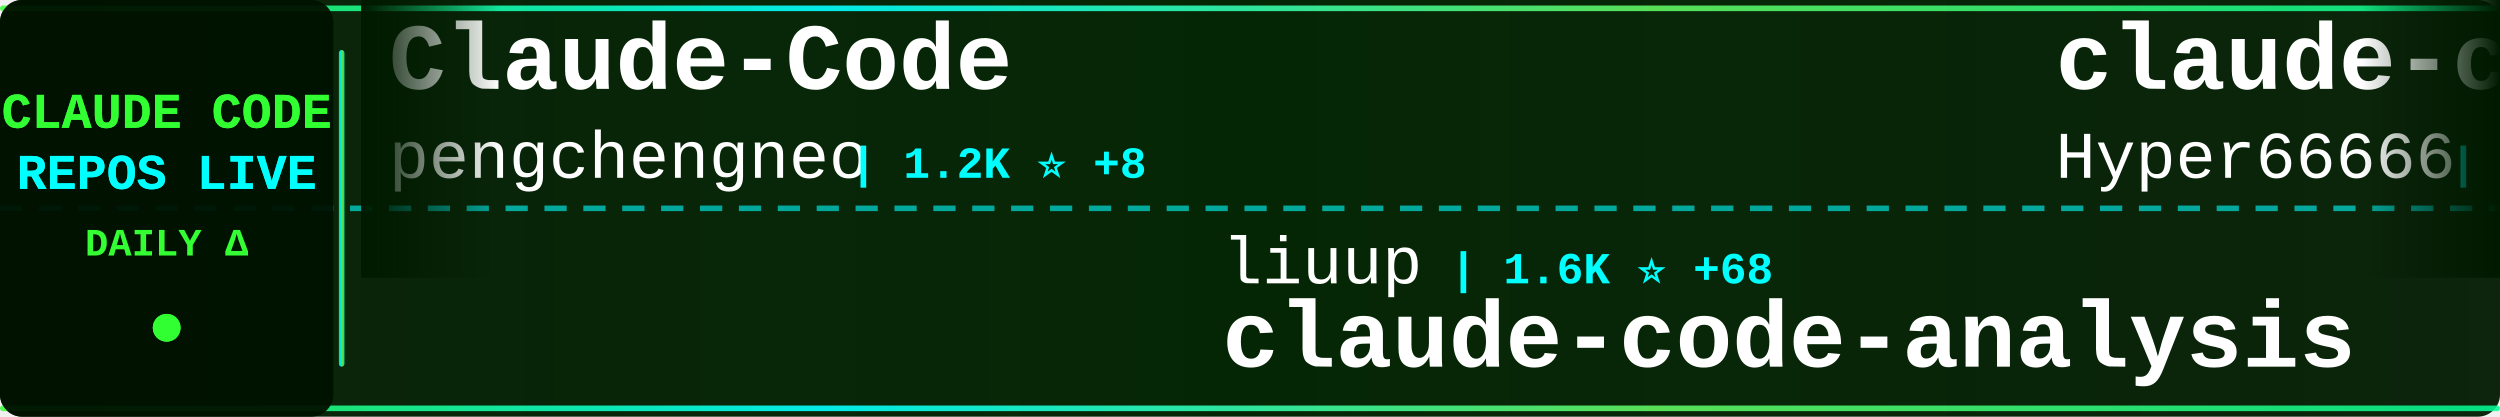
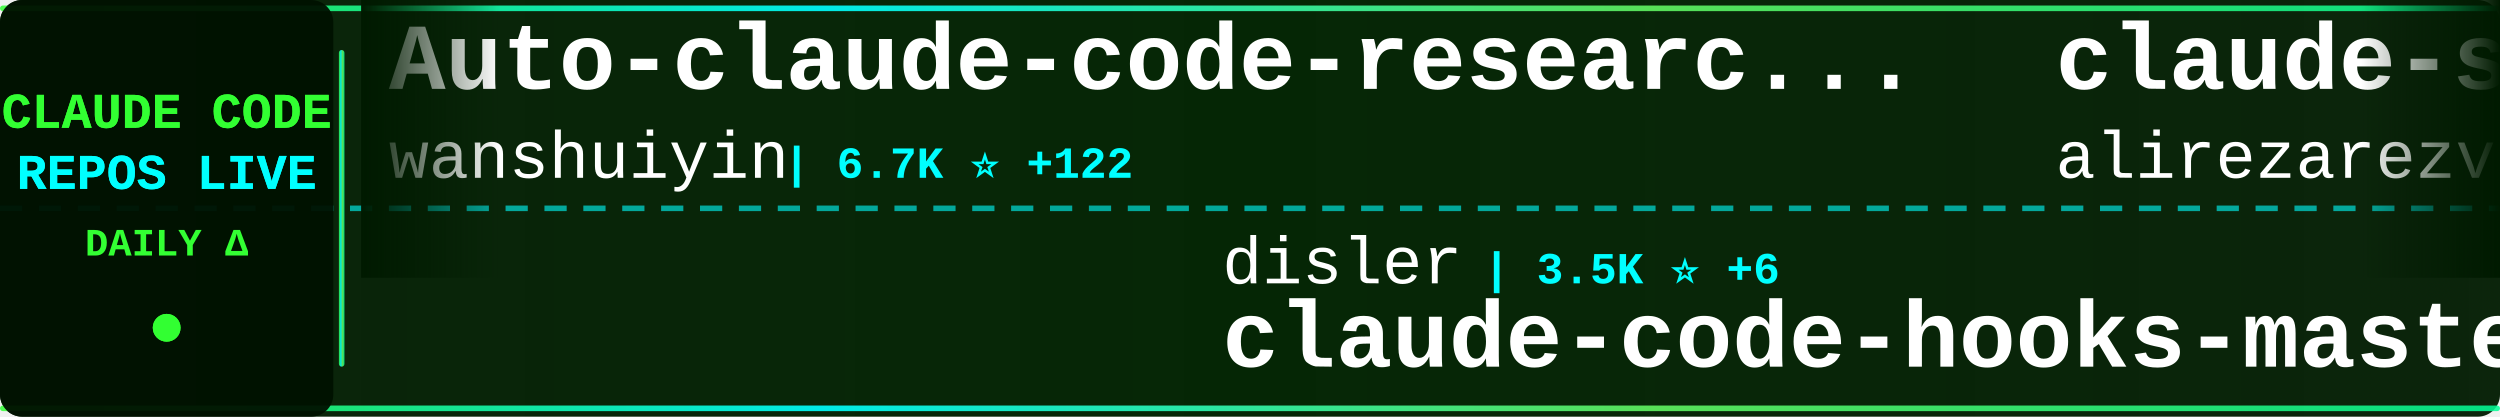
<svg xmlns="http://www.w3.org/2000/svg" width="900" height="150">
  <defs>
    <linearGradient id="tickerBg" x1="0%" y1="0%" x2="100%" y2="0%">
      <stop offset="0%" style="stop-color:#001a00;stop-opacity:0.95" />
      <stop offset="50%" style="stop-color:#002200;stop-opacity:0.98" />
      <stop offset="100%" style="stop-color:#001a00;stop-opacity:0.95" />
    </linearGradient>
    <linearGradient id="borderGrad" x1="0%" y1="0%" x2="100%" y2="0%">
      <stop offset="0%" style="stop-color:#33ff33;stop-opacity:0.85">
        <animate attributeName="stop-opacity" values="0.85;1;0.85" dur="2s" repeatCount="indefinite" />
      </stop>
      <stop offset="33%" style="stop-color:#00ffff;stop-opacity:0.9">
        <animate attributeName="stop-opacity" values="0.9;1;0.9" dur="2.2s" repeatCount="indefinite" />
      </stop>
      <stop offset="66%" style="stop-color:#66ff66;stop-opacity:0.85">
        <animate attributeName="stop-opacity" values="0.85;1;0.85" dur="1.8s" repeatCount="indefinite" />
      </stop>
      <stop offset="100%" style="stop-color:#00ff99;stop-opacity:0.85">
        <animate attributeName="stop-opacity" values="0.85;1;0.85" dur="2s" repeatCount="indefinite" />
      </stop>
    </linearGradient>
    <filter id="textGlow">
      <feGaussianBlur stdDeviation="0.1" result="coloredBlur" />
      <feMerge>
        <feMergeNode in="coloredBlur" />
        <feMergeNode in="SourceGraphic" />
      </feMerge>
    </filter>
    <filter id="metricGlow">
      <feGaussianBlur stdDeviation="0.2" result="coloredBlur" />
      <feMerge>
        <feMergeNode in="coloredBlur" />
        <feMergeNode in="SourceGraphic" />
      </feMerge>
    </filter>
    <linearGradient id="leftFade" x1="0%" y1="0%" x2="100%" y2="0%">
      <stop offset="0%" style="stop-color:#001a00;stop-opacity:1" />
      <stop offset="100%" style="stop-color:#001a00;stop-opacity:0" />
    </linearGradient>
    <linearGradient id="rightFade" x1="0%" y1="0%" x2="100%" y2="0%">
      <stop offset="0%" style="stop-color:#001a00;stop-opacity:0" />
      <stop offset="100%" style="stop-color:#001a00;stop-opacity:1" />
    </linearGradient>
  </defs>
  <rect width="900" height="150" fill="url(#tickerBg)" rx="8" />
  <rect x="0" y="2" width="900" height="2" fill="url(#borderGrad)" rx="1" />
  <rect x="0" y="146" width="900" height="2" fill="url(#borderGrad)" rx="1" />
  <line x1="0" y1="75" x2="900" y2="75" stroke="#00ffff" stroke-width="2" stroke-dasharray="8 6" opacity="0.6" />
  <rect x="0" y="0" width="120" height="150" fill="#001100" opacity="0.95" rx="8" />
  <text x="60" y="46" font-family="'Courier New', monospace" font-size="18" font-weight="bold" fill="#33ff33" text-anchor="middle" filter="url(#textGlow)">
    CLAUDE CODE
  </text>
  <text x="60" y="68" font-family="'Courier New', monospace" font-size="18" font-weight="bold" fill="#00ffff" text-anchor="middle" filter="url(#textGlow)">
    REPOS LIVE
  </text>
  <text x="60" y="92" font-family="'Courier New', monospace" font-size="14" font-weight="bold" fill="#33ff33" text-anchor="middle">
    DAILY Δ
  </text>
  <circle cx="60" cy="118" r="5" fill="#33ff33" filter="url(#metricGlow)">
    <animate attributeName="r" values="4;6;4" dur="1.5s" repeatCount="indefinite" />
    <animate attributeName="opacity" values="0.6;1;0.6" dur="1.5s" repeatCount="indefinite" />
  </circle>
  <rect x="122" y="18" width="2" height="114" fill="url(#borderGrad)" rx="1" />
  <clipPath id="tickerClip">
    <rect x="130" y="0" width="770" height="150" />
  </clipPath>
  <g clip-path="url(#tickerClip)">
    <g id="tickerItems">
      <animateTransform attributeName="transform" attributeType="XML" type="translate" from="0 0" to="-3000 0" dur="54s" repeatCount="indefinite" />
      <g transform="translate(0, 0)">
-         <text x="140" y="32" font-family="'Courier New', monospace" font-size="34" font-weight="bold" fill="#ffffff">Claude-Code</text>
-         <text x="140" y="64" font-family="'Courier New', monospace" font-size="24" font-weight="normal" fill="#ffffff" opacity="1.0">pengchengneo</text>
-         <text x="306" y="64" font-family="'Courier New', monospace" font-size="16" font-weight="bold" fill="#00ffff"> | 1.2K ⭐ +8</text>
+         <text x="140" y="32" font-family="'Courier New', monospace" font-size="34" font-weight="bold" fill="#ffffff">Auto-claude-code-researc...</text>
+         <text x="140" y="64" font-family="'Courier New', monospace" font-size="24" font-weight="normal" fill="#ffffff" opacity="1.0">wanshuiyin</text>
+         <text x="282" y="64" font-family="'Courier New', monospace" font-size="16" font-weight="bold" fill="#00ffff"> | 6.7K ⭐ +122</text>
      </g>
      <g transform="translate(300, 0)">
-         <text x="140" y="102" font-family="'Courier New', monospace" font-size="24" font-weight="normal" fill="#ffffff" opacity="1.0">liuup</text>
-         <text x="222" y="102" font-family="'Courier New', monospace" font-size="16" font-weight="bold" fill="#00ffff"> | 1.6K ⭐ +68</text>
-         <text x="140" y="132" font-family="'Courier New', monospace" font-size="34" font-weight="bold" fill="#ffffff">claude-code-analysis</text>
+         <text x="140" y="102" font-family="'Courier New', monospace" font-size="24" font-weight="normal" fill="#ffffff" opacity="1.0">disler</text>
+         <text x="234" y="102" font-family="'Courier New', monospace" font-size="16" font-weight="bold" fill="#00ffff"> | 3.5K ⭐ +6</text>
+         <text x="140" y="132" font-family="'Courier New', monospace" font-size="34" font-weight="bold" fill="#ffffff">claude-code-hooks-master...</text>
      </g>
      <g transform="translate(600, 0)">
-         <text x="140" y="32" font-family="'Courier New', monospace" font-size="34" font-weight="bold" fill="#ffffff">claude-code-sourcemap</text>
-         <text x="140" y="64" font-family="'Courier New', monospace" font-size="24" font-weight="normal" fill="#ffffff" opacity="1.0">Hyper66666</text>
-         <text x="282" y="64" font-family="'Courier New', monospace" font-size="16" font-weight="bold" fill="#00ffff"> | 206 ⭐</text>
+         <text x="140" y="32" font-family="'Courier New', monospace" font-size="34" font-weight="bold" fill="#ffffff">claude-skills</text>
+         <text x="140" y="64" font-family="'Courier New', monospace" font-size="24" font-weight="normal" fill="#ffffff" opacity="1.0">alirezarezvani</text>
+         <text x="330" y="64" font-family="'Courier New', monospace" font-size="16" font-weight="bold" fill="#00ffff"> | 11.2K ⭐ +194</text>
      </g>
      <g transform="translate(900, 0)">
-         <text x="140" y="102" font-family="'Courier New', monospace" font-size="24" font-weight="normal" fill="#ffffff" opacity="1.0">Donchitos</text>
-         <text x="270" y="102" font-family="'Courier New', monospace" font-size="16" font-weight="bold" fill="#00ffff"> | 9.7K ⭐ +596</text>
-         <text x="140" y="132" font-family="'Courier New', monospace" font-size="34" font-weight="bold" fill="#ffffff">Claude-Code-Game-Studios</text>
+         <text x="140" y="102" font-family="'Courier New', monospace" font-size="24" font-weight="normal" fill="#ffffff" opacity="1.0">lintsinghua</text>
+         <text x="294" y="102" font-family="'Courier New', monospace" font-size="16" font-weight="bold" fill="#00ffff"> | 2.7K ⭐ +39</text>
+         <text x="140" y="132" font-family="'Courier New', monospace" font-size="34" font-weight="bold" fill="#ffffff">claude-code-book</text>
      </g>
      <g transform="translate(1200, 0)">
-         <text x="140" y="32" font-family="'Courier New', monospace" font-size="34" font-weight="bold" fill="#ffffff">happy</text>
-         <text x="140" y="64" font-family="'Courier New', monospace" font-size="24" font-weight="normal" fill="#ffffff" opacity="1.0">slopus</text>
-         <text x="234" y="64" font-family="'Courier New', monospace" font-size="16" font-weight="bold" fill="#00ffff"> | 18.3K ⭐ +334</text>
+         <text x="140" y="32" font-family="'Courier New', monospace" font-size="34" font-weight="bold" fill="#ffffff">everything-claude-code</text>
+         <text x="140" y="64" font-family="'Courier New', monospace" font-size="24" font-weight="normal" fill="#ffffff" opacity="1.0">affaan-m</text>
+         <text x="258" y="64" font-family="'Courier New', monospace" font-size="16" font-weight="bold" fill="#00ffff"> | 156.9K ⭐ +1.5K</text>
      </g>
      <g transform="translate(1500, 0)">
-         <text x="140" y="102" font-family="'Courier New', monospace" font-size="24" font-weight="normal" fill="#ffffff" opacity="1.0">https-deeplearning-ai</text>
-         <text x="414" y="102" font-family="'Courier New', monospace" font-size="16" font-weight="bold" fill="#00ffff"> | 485 ⭐</text>
-         <text x="140" y="132" font-family="'Courier New', monospace" font-size="34" font-weight="bold" fill="#ffffff">sc-claude-code-files</text>
+         <text x="140" y="102" font-family="'Courier New', monospace" font-size="24" font-weight="normal" fill="#ffffff" opacity="1.0">obra</text>
+         <text x="210" y="102" font-family="'Courier New', monospace" font-size="16" font-weight="bold" fill="#00ffff"> | 153.5K ⭐ +2.0K</text>
+         <text x="140" y="132" font-family="'Courier New', monospace" font-size="34" font-weight="bold" fill="#ffffff">superpowers</text>
      </g>
      <g transform="translate(1800, 0)">
-         <text x="140" y="32" font-family="'Courier New', monospace" font-size="34" font-weight="bold" fill="#ffffff">claude-code</text>
-         <text x="140" y="64" font-family="'Courier New', monospace" font-size="24" font-weight="normal" fill="#ffffff" opacity="1.0">claude-code-best</text>
-         <text x="354" y="64" font-family="'Courier New', monospace" font-size="16" font-weight="bold" fill="#00ffff"> | 15.9K ⭐ +149</text>
+         <text x="140" y="32" font-family="'Courier New', monospace" font-size="34" font-weight="bold" fill="#ffffff">ralph</text>
+         <text x="140" y="64" font-family="'Courier New', monospace" font-size="24" font-weight="normal" fill="#ffffff" opacity="1.0">snarktank</text>
+         <text x="270" y="64" font-family="'Courier New', monospace" font-size="16" font-weight="bold" fill="#00ffff"> | 16.9K ⭐ +165</text>
      </g>
      <g transform="translate(2100, 0)">
-         <text x="140" y="102" font-family="'Courier New', monospace" font-size="24" font-weight="normal" fill="#ffffff" opacity="1.0">Maciek-roboblog</text>
-         <text x="342" y="102" font-family="'Courier New', monospace" font-size="16" font-weight="bold" fill="#00ffff"> | 7.6K ⭐ +26</text>
-         <text x="140" y="132" font-family="'Courier New', monospace" font-size="34" font-weight="bold" fill="#ffffff">Claude-Code-Usage-Monito...</text>
+         <text x="140" y="102" font-family="'Courier New', monospace" font-size="24" font-weight="normal" fill="#ffffff" opacity="1.0">shareAI-lab</text>
+         <text x="294" y="102" font-family="'Courier New', monospace" font-size="16" font-weight="bold" fill="#00ffff"> | 53.7K ⭐ +488</text>
+         <text x="140" y="132" font-family="'Courier New', monospace" font-size="34" font-weight="bold" fill="#ffffff">learn-claude-code</text>
      </g>
      <g transform="translate(2400, 0)">
-         <text x="140" y="32" font-family="'Courier New', monospace" font-size="34" font-weight="bold" fill="#ffffff">claude-code-from-scratch</text>
-         <text x="140" y="64" font-family="'Courier New', monospace" font-size="24" font-weight="normal" fill="#ffffff" opacity="1.0">Windy3f3f3f3f</text>
-         <text x="318" y="64" font-family="'Courier New', monospace" font-size="16" font-weight="bold" fill="#00ffff"> | 915 ⭐ +17</text>
+         <text x="140" y="32" font-family="'Courier New', monospace" font-size="34" font-weight="bold" fill="#ffffff">claude-code-from-source</text>
+         <text x="140" y="64" font-family="'Courier New', monospace" font-size="24" font-weight="normal" fill="#ffffff" opacity="1.0">alejandrobalderas</text>
+         <text x="366" y="64" font-family="'Courier New', monospace" font-size="16" font-weight="bold" fill="#00ffff"> | 1.5K ⭐ +79</text>
      </g>
      <g transform="translate(2700, 0)">
-         <text x="140" y="102" font-family="'Courier New', monospace" font-size="24" font-weight="normal" fill="#ffffff" opacity="1.0">777genius</text>
-         <text x="270" y="102" font-family="'Courier New', monospace" font-size="16" font-weight="bold" fill="#00ffff"> | 895 ⭐</text>
-         <text x="140" y="132" font-family="'Courier New', monospace" font-size="34" font-weight="bold" fill="#ffffff">claude-code-source-code</text>
+         <text x="140" y="102" font-family="'Courier New', monospace" font-size="24" font-weight="normal" fill="#ffffff" opacity="1.0">Yeachan-Heo</text>
+         <text x="294" y="102" font-family="'Courier New', monospace" font-size="16" font-weight="bold" fill="#00ffff"> | 29.0K ⭐ +338</text>
+         <text x="140" y="132" font-family="'Courier New', monospace" font-size="34" font-weight="bold" fill="#ffffff">oh-my-claudecode</text>
      </g>
      <g transform="translate(3000, 0)">
-         <text x="140" y="32" font-family="'Courier New', monospace" font-size="34" font-weight="bold" fill="#ffffff">Claude-Code</text>
-         <text x="140" y="64" font-family="'Courier New', monospace" font-size="24" font-weight="normal" fill="#ffffff" opacity="1.0">pengchengneo</text>
-         <text x="306" y="64" font-family="'Courier New', monospace" font-size="16" font-weight="bold" fill="#00ffff"> | 1.2K ⭐ +8</text>
+         <text x="140" y="32" font-family="'Courier New', monospace" font-size="34" font-weight="bold" fill="#ffffff">Auto-claude-code-researc...</text>
+         <text x="140" y="64" font-family="'Courier New', monospace" font-size="24" font-weight="normal" fill="#ffffff" opacity="1.0">wanshuiyin</text>
+         <text x="282" y="64" font-family="'Courier New', monospace" font-size="16" font-weight="bold" fill="#00ffff"> | 6.7K ⭐ +122</text>
      </g>
      <g transform="translate(3300, 0)">
-         <text x="140" y="102" font-family="'Courier New', monospace" font-size="24" font-weight="normal" fill="#ffffff" opacity="1.0">liuup</text>
-         <text x="222" y="102" font-family="'Courier New', monospace" font-size="16" font-weight="bold" fill="#00ffff"> | 1.6K ⭐ +68</text>
-         <text x="140" y="132" font-family="'Courier New', monospace" font-size="34" font-weight="bold" fill="#ffffff">claude-code-analysis</text>
+         <text x="140" y="102" font-family="'Courier New', monospace" font-size="24" font-weight="normal" fill="#ffffff" opacity="1.0">disler</text>
+         <text x="234" y="102" font-family="'Courier New', monospace" font-size="16" font-weight="bold" fill="#00ffff"> | 3.5K ⭐ +6</text>
+         <text x="140" y="132" font-family="'Courier New', monospace" font-size="34" font-weight="bold" fill="#ffffff">claude-code-hooks-master...</text>
      </g>
      <g transform="translate(3600, 0)">
-         <text x="140" y="32" font-family="'Courier New', monospace" font-size="34" font-weight="bold" fill="#ffffff">claude-code-sourcemap</text>
-         <text x="140" y="64" font-family="'Courier New', monospace" font-size="24" font-weight="normal" fill="#ffffff" opacity="1.0">Hyper66666</text>
-         <text x="282" y="64" font-family="'Courier New', monospace" font-size="16" font-weight="bold" fill="#00ffff"> | 206 ⭐</text>
+         <text x="140" y="32" font-family="'Courier New', monospace" font-size="34" font-weight="bold" fill="#ffffff">claude-skills</text>
+         <text x="140" y="64" font-family="'Courier New', monospace" font-size="24" font-weight="normal" fill="#ffffff" opacity="1.0">alirezarezvani</text>
+         <text x="330" y="64" font-family="'Courier New', monospace" font-size="16" font-weight="bold" fill="#00ffff"> | 11.2K ⭐ +194</text>
      </g>
      <g transform="translate(3900, 0)">
-         <text x="140" y="102" font-family="'Courier New', monospace" font-size="24" font-weight="normal" fill="#ffffff" opacity="1.0">Donchitos</text>
-         <text x="270" y="102" font-family="'Courier New', monospace" font-size="16" font-weight="bold" fill="#00ffff"> | 9.7K ⭐ +596</text>
-         <text x="140" y="132" font-family="'Courier New', monospace" font-size="34" font-weight="bold" fill="#ffffff">Claude-Code-Game-Studios</text>
+         <text x="140" y="102" font-family="'Courier New', monospace" font-size="24" font-weight="normal" fill="#ffffff" opacity="1.0">lintsinghua</text>
+         <text x="294" y="102" font-family="'Courier New', monospace" font-size="16" font-weight="bold" fill="#00ffff"> | 2.7K ⭐ +39</text>
+         <text x="140" y="132" font-family="'Courier New', monospace" font-size="34" font-weight="bold" fill="#ffffff">claude-code-book</text>
      </g>
    </g>
  </g>
  <rect x="130" y="0" width="50" height="100" fill="url(#leftFade)" />
  <rect x="850" y="0" width="50" height="100" fill="url(#rightFade)" />
</svg>
